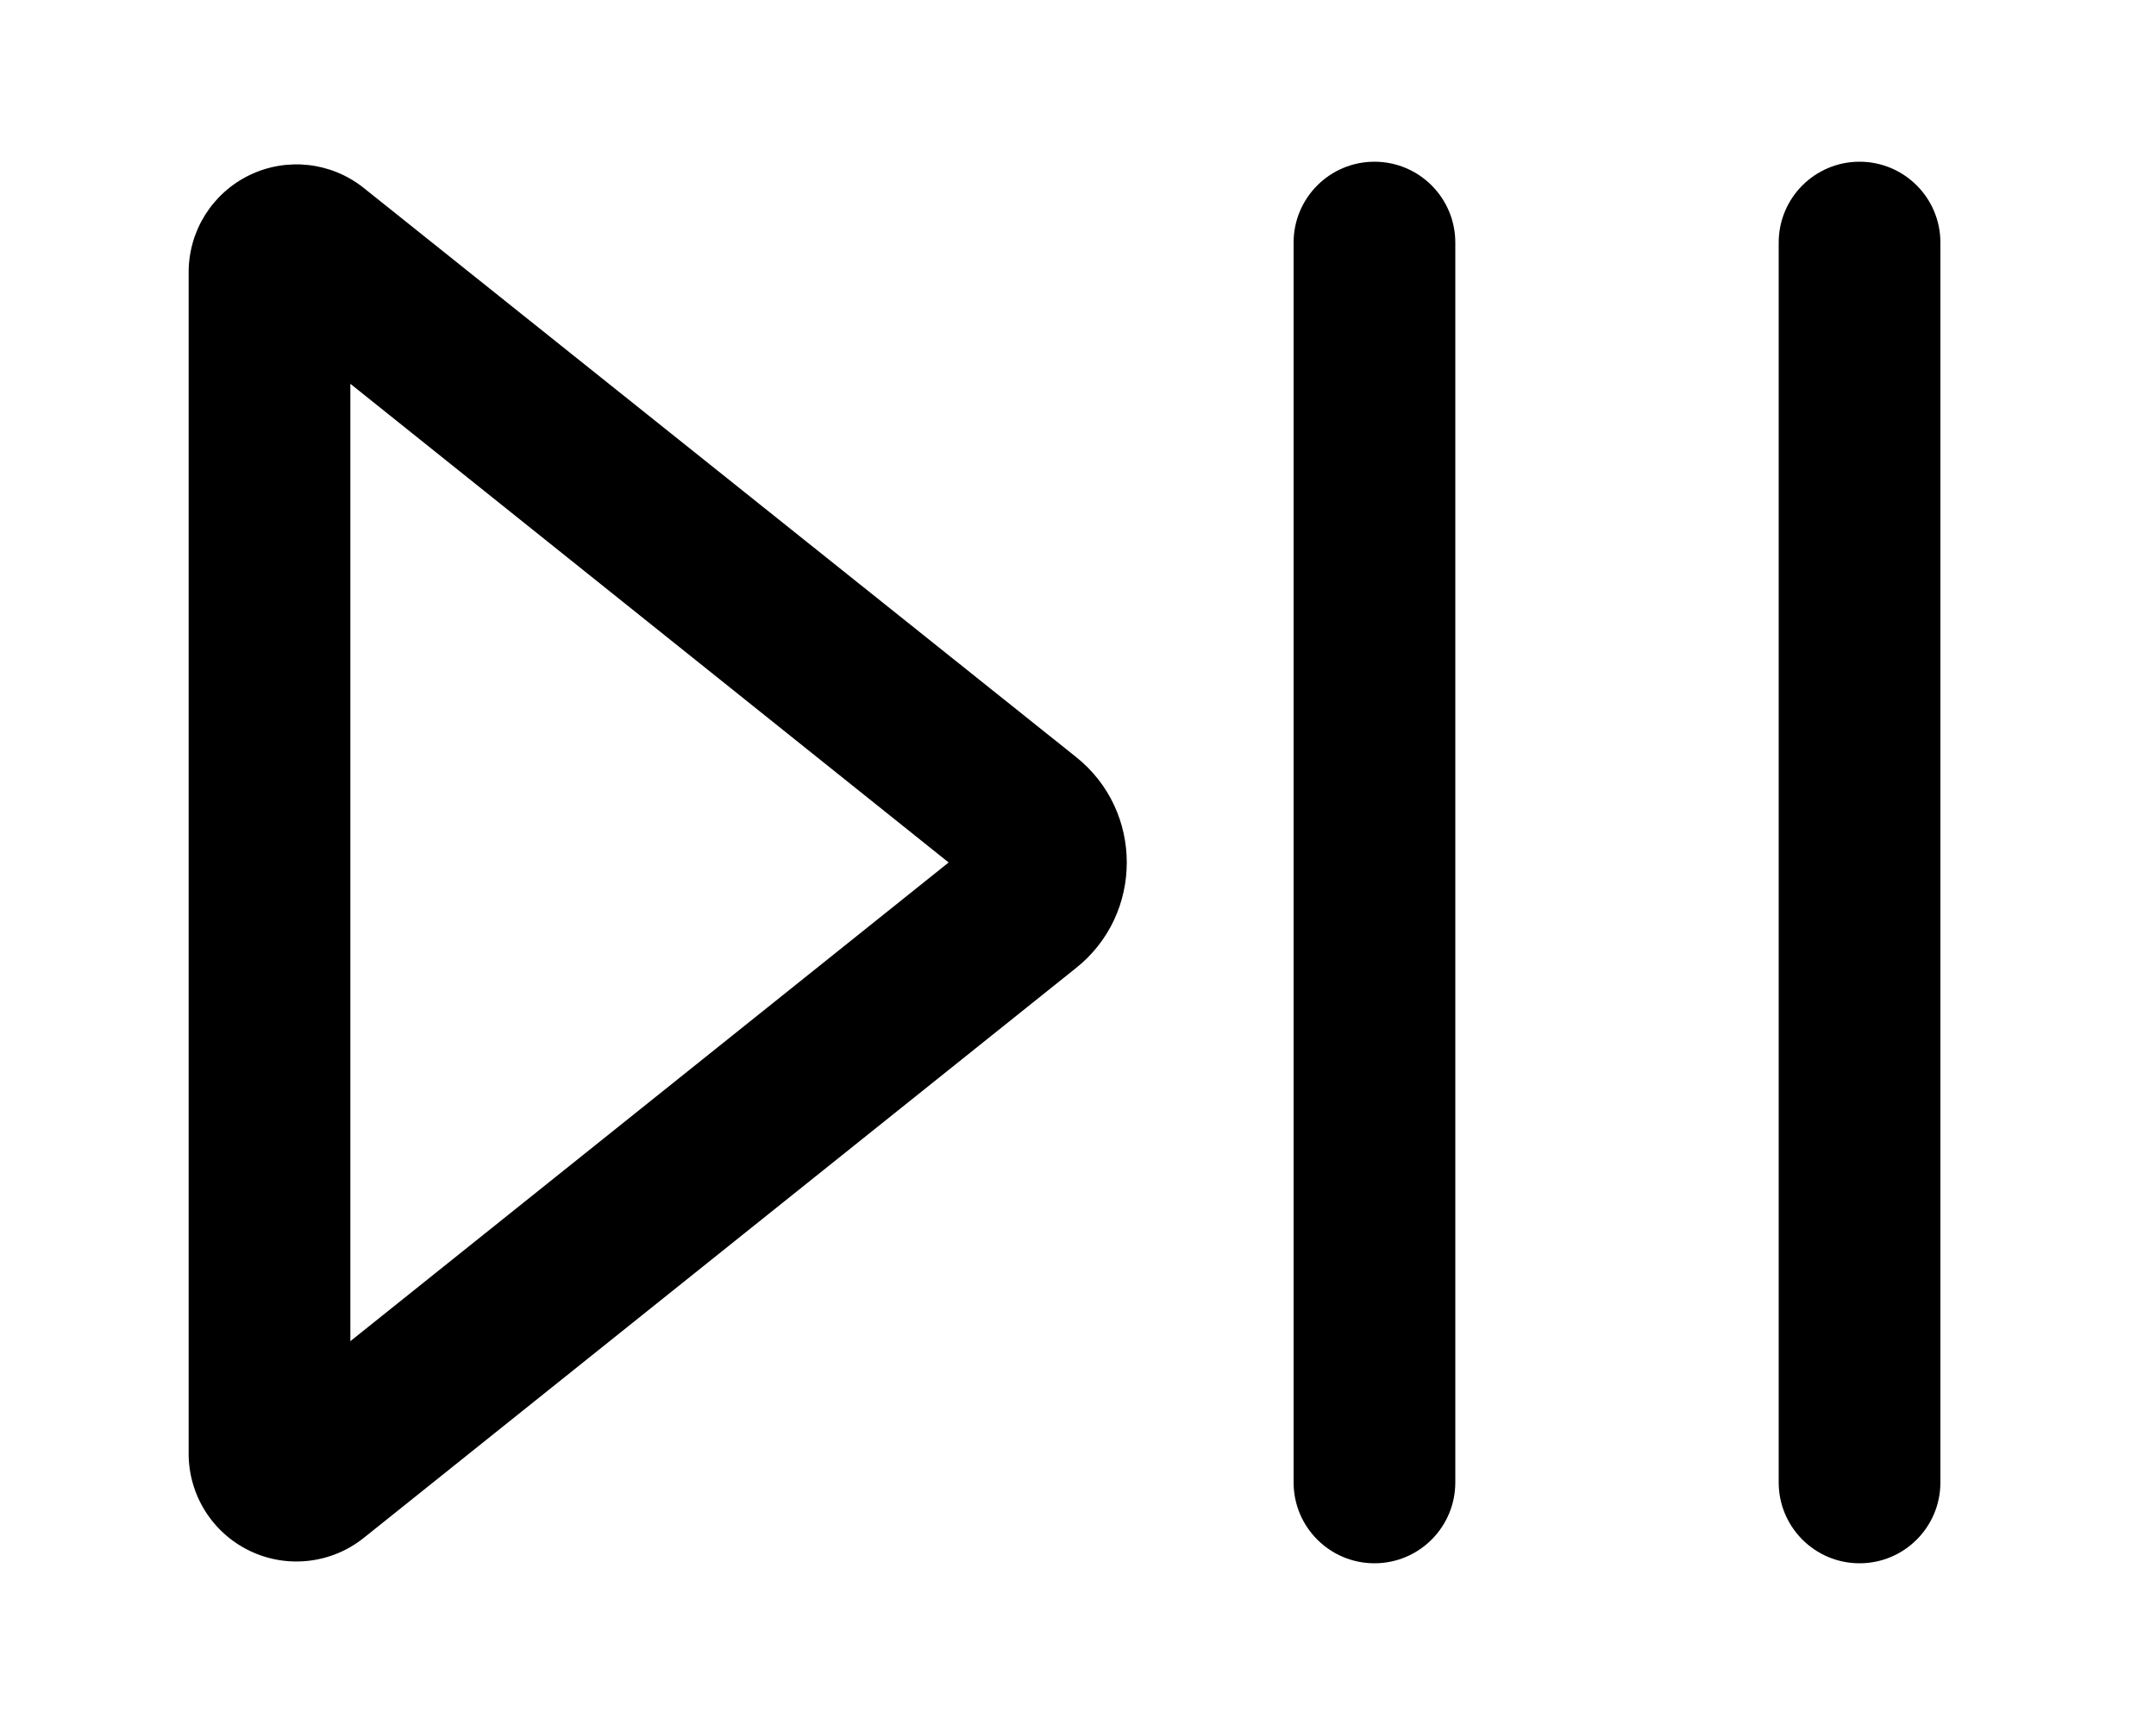
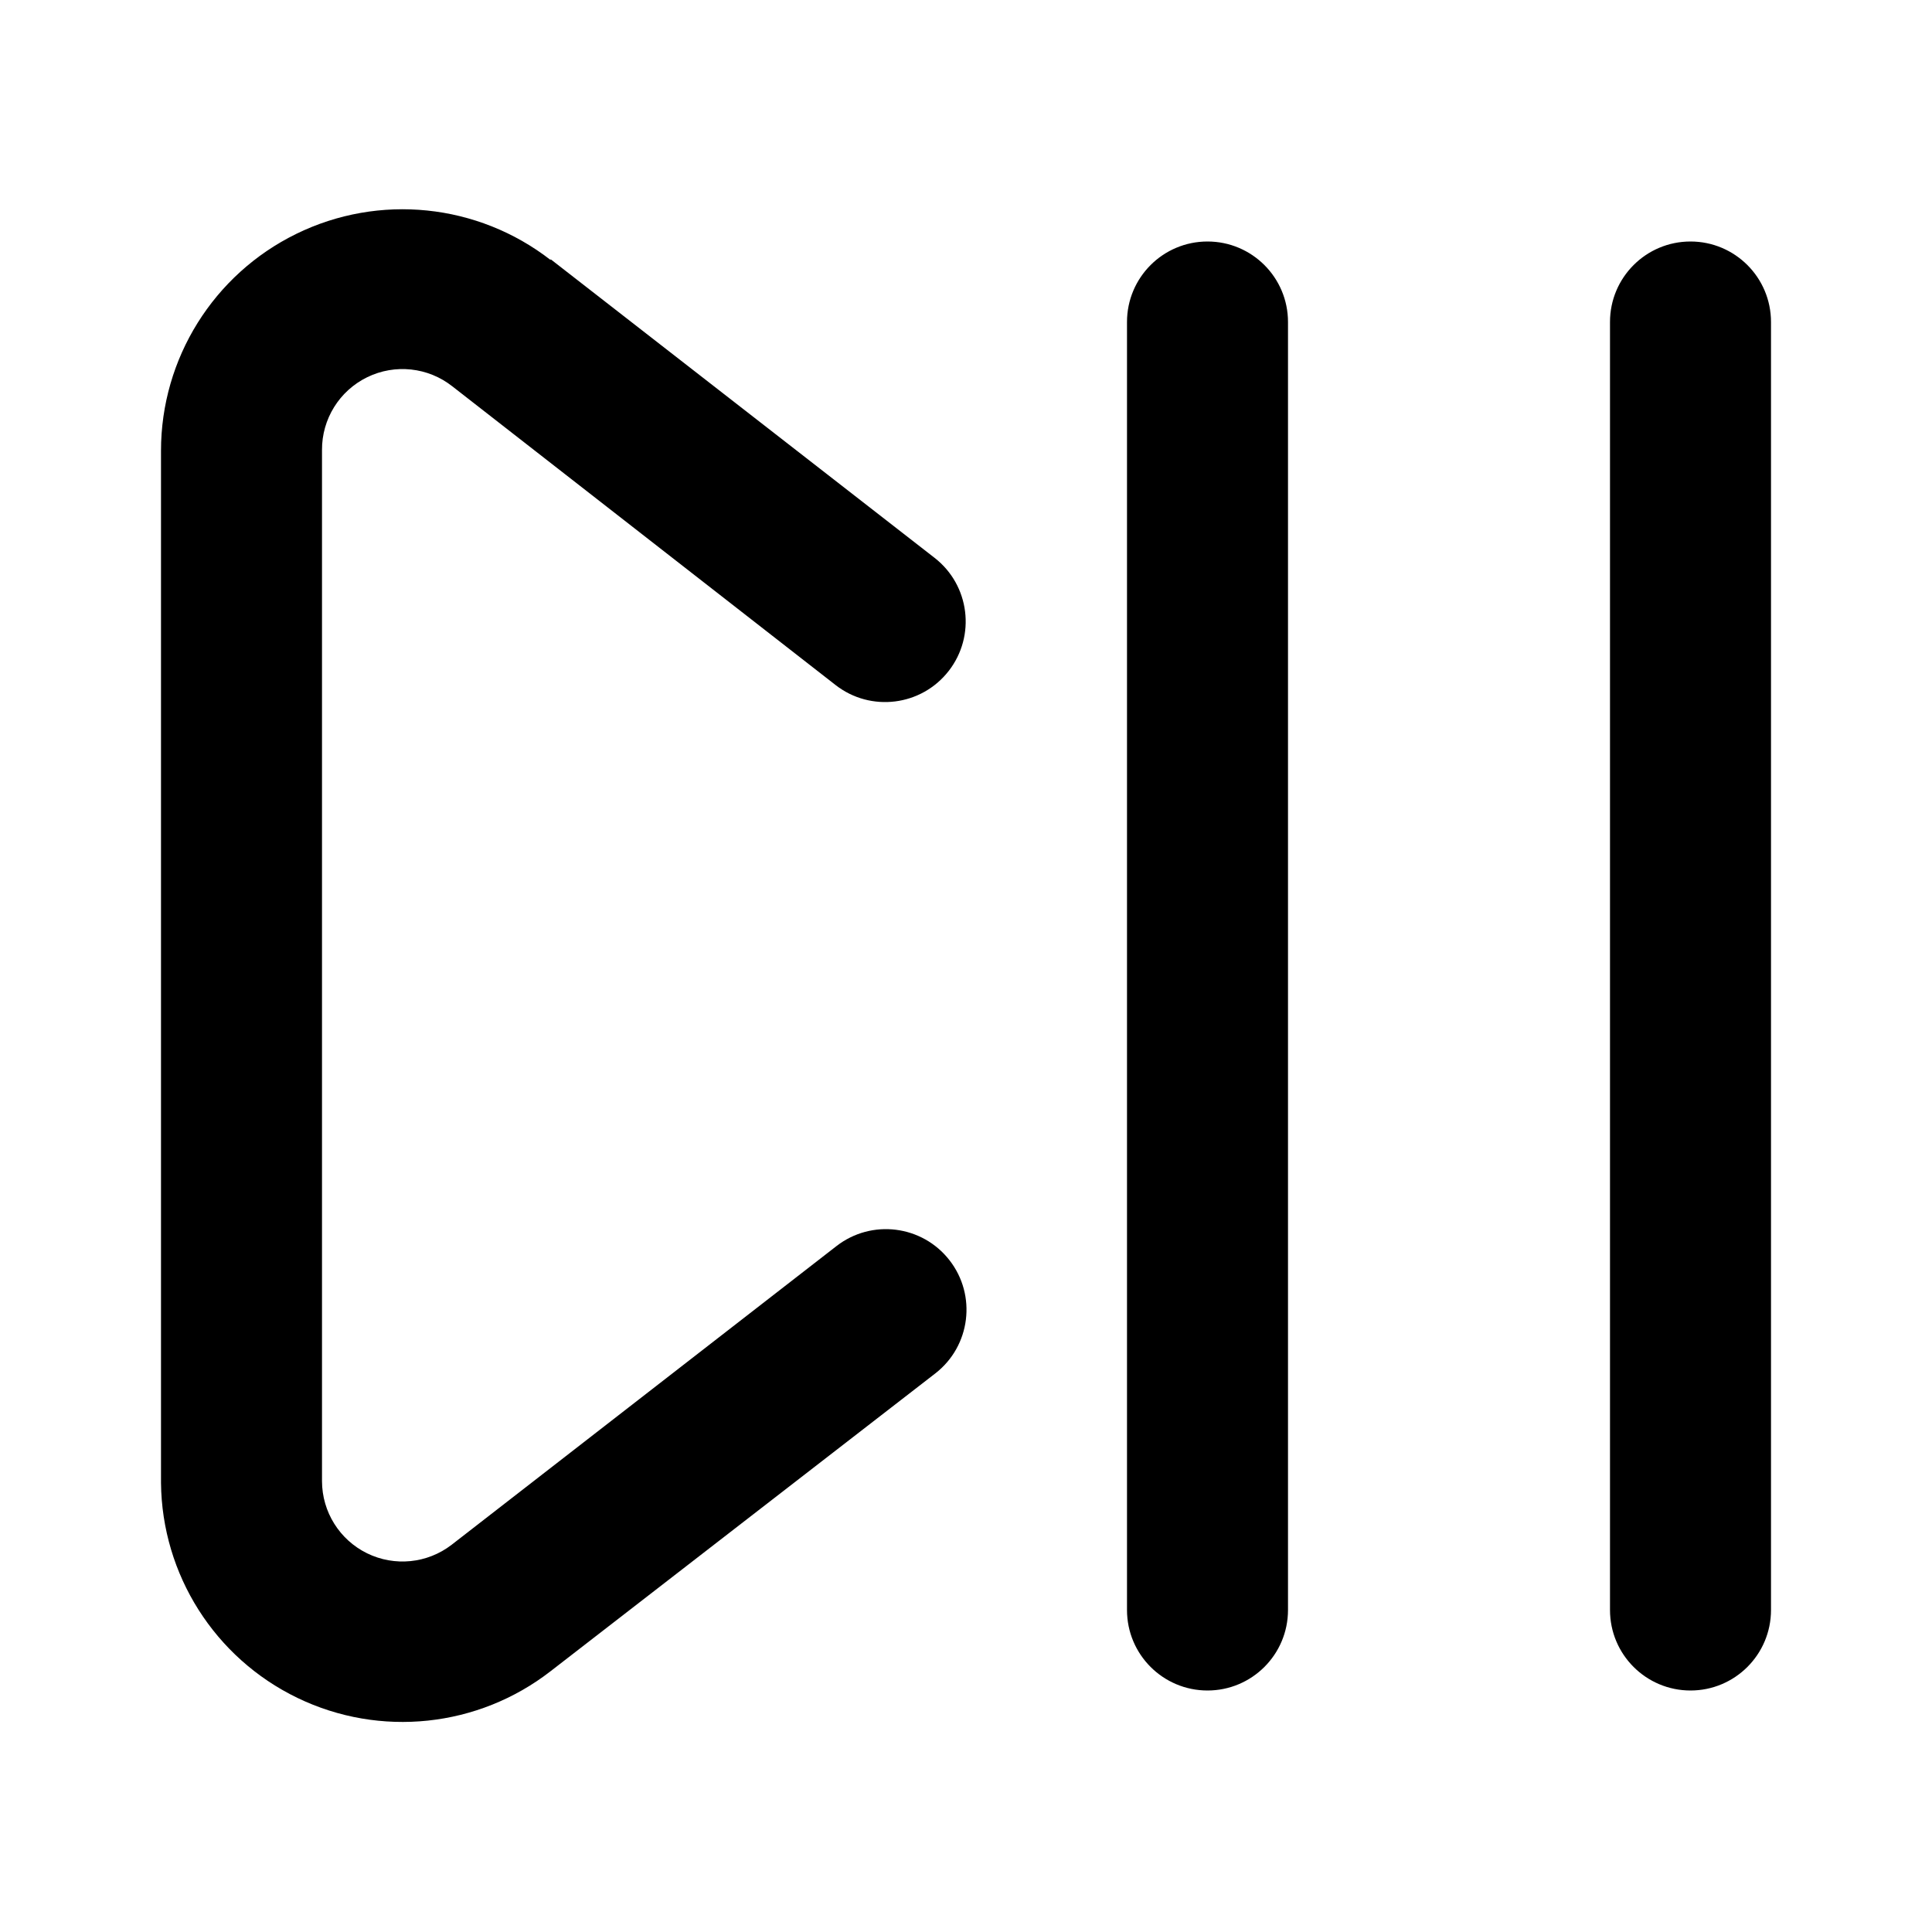
- <svg xmlns="http://www.w3.org/2000/svg" viewBox="0 0 20 16" fill="currentColor">
-   <path d="M12 2.25a.75.75 0 0 1 1.5 0v11.5a.75.75 0 0 1-1.5 0V2.25Z" />
-   <path fill-rule="evenodd" d="M1.75 2.52a1 1 0 0 1 1.62-.78l6.61 5.28c.63.5.63 1.46 0 1.96l-6.6 5.28a1 1 0 0 1-1.63-.78V2.52ZM8.8 8 3.25 3.56v8.88L8.8 8Z" />
-   <path d="M17.25 1.5a.75.75 0 0 0-.75.75v11.5a.75.75 0 0 0 1.5 0V2.25a.75.75 0 0 0-.75-.75Z" />
+ <svg xmlns="http://www.w3.org/2000/svg" viewBox="0 0 24 24" fill="currentColor">
+   <path d="m6.84 3.22 4.77 3.71a1 1 0 1 1-1.23 1.58L5.62 4.8A1 1 0 0 0 4 5.59V18.4a1 1 0 0 0 1.61.79l4.78-3.71a1 1 0 1 1 1.23 1.58l-4.78 3.7A3 3 0 0 1 2 18.42V5.6a3 3 0 0 1 4.84-2.37ZM15 21a1 1 0 0 1-1-1V4a1 1 0 1 1 2 0v16a1 1 0 0 1-1 1Zm6 0a1 1 0 0 1-1-1V4a1 1 0 1 1 2 0v16a1 1 0 0 1-1 1Z" />
</svg>
